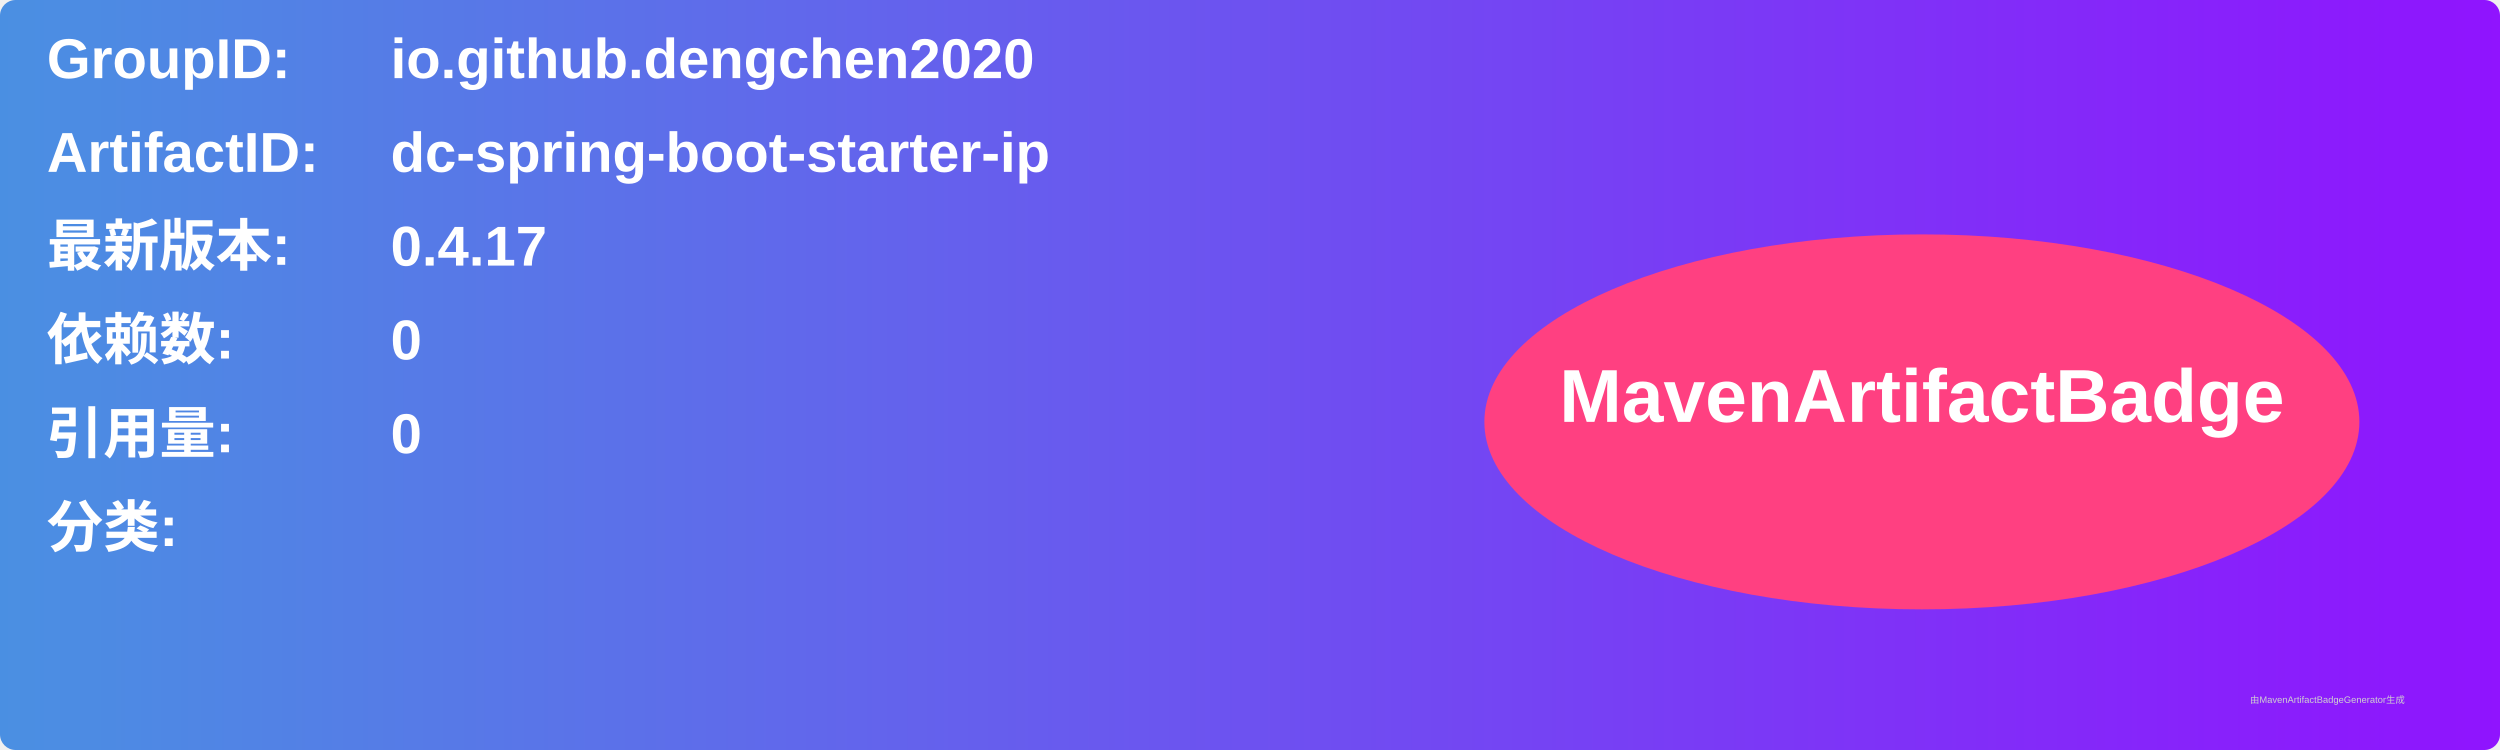
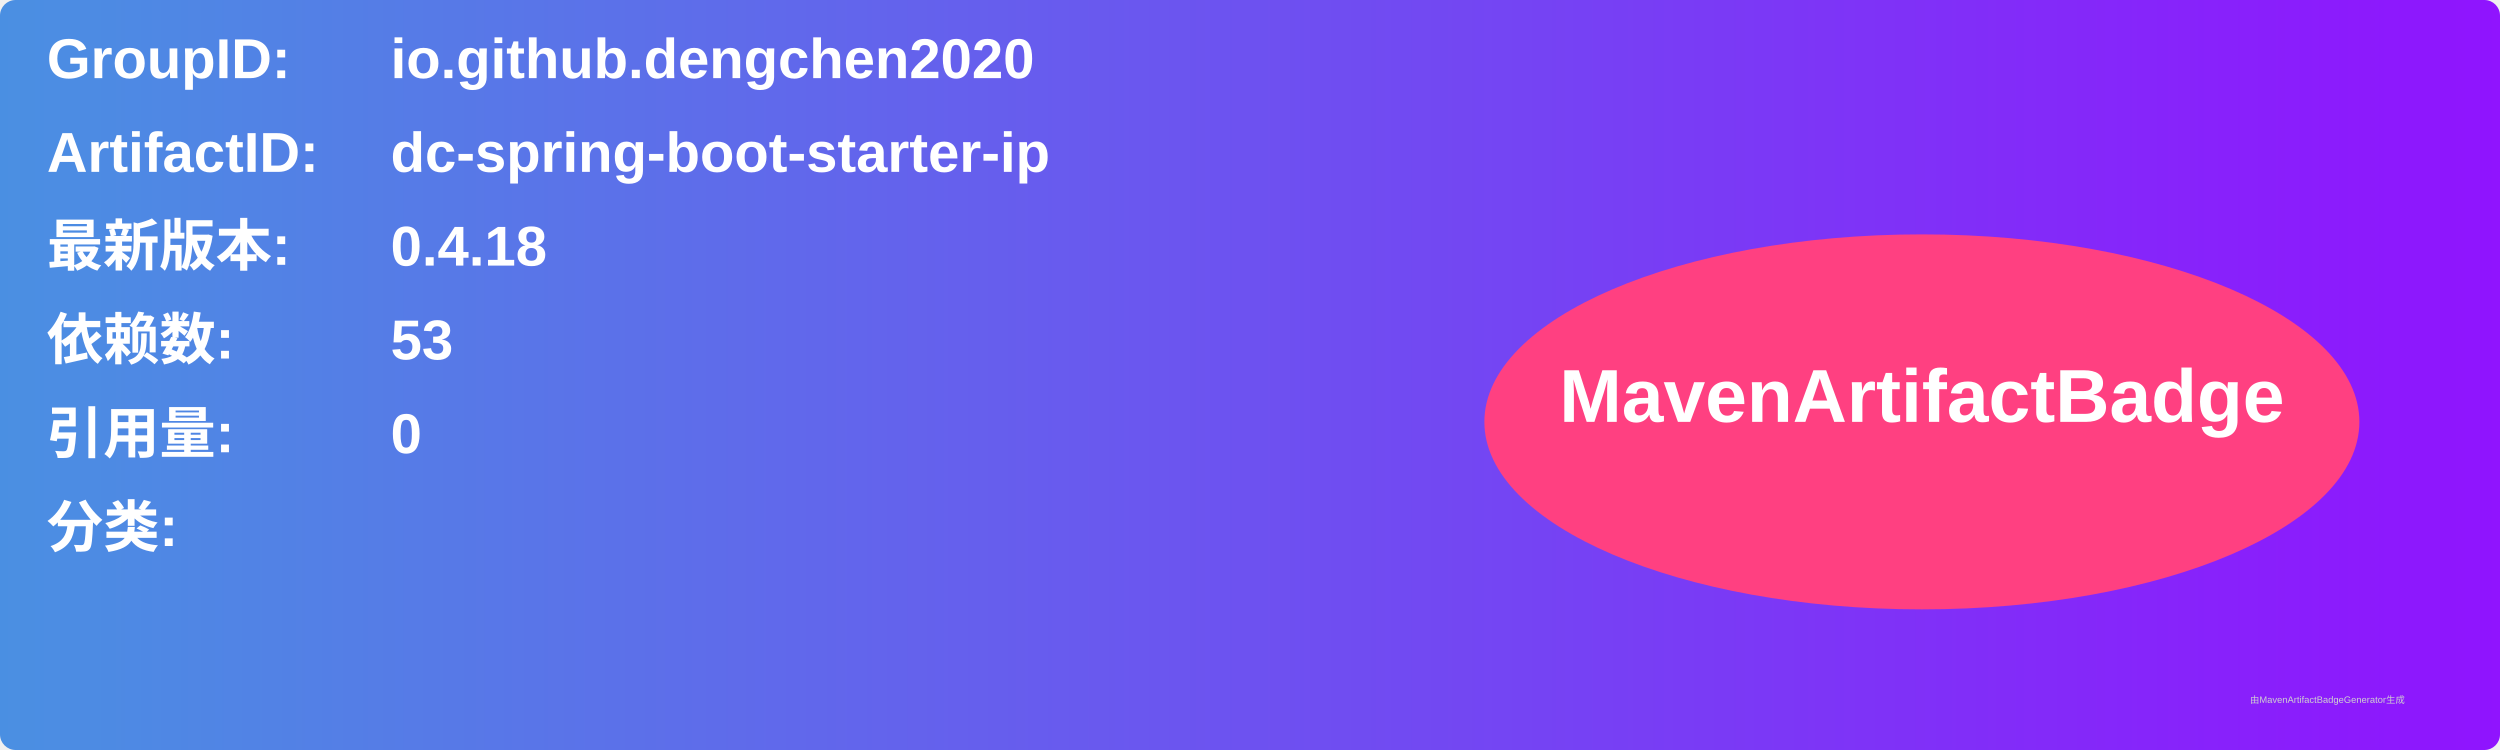
<svg xmlns="http://www.w3.org/2000/svg" width="800" height="240" viewBox="0 0 800 240">
  <linearGradient id="grad" x1="0%" y1="0%" x2="100%" y2="0%">
    <stop offset="0%" stop-color="#4a90e2" />
    <stop offset="100%" stop-color="#9013fe" />
  </linearGradient>
  <rect width="100%" height="100%" rx="5" ry="5" fill="url(#grad)" />
  <g transform="translate(15, 15)">
    <text x="0" y="10" font-family="Arial" font-size="18" fill="white" font-weight="bold" width="260">GroupID:</text>
    <text x="110" y="10" font-family="Arial" font-size="18" fill="white" font-weight="bold" width="460">io.github.dengchen2020</text>
    <text x="0" y="40" font-family="Arial" font-size="18" fill="white" font-weight="bold" width="260">ArtifactID:</text>
    <text x="110" y="40" font-family="Arial" font-size="18" fill="white" font-weight="bold" width="460">dc-spring-boot-starter-ip</text>
    <text x="0" y="70" font-family="Arial" font-size="18" fill="white" font-weight="bold">最新版本:</text>
    <text x="110" y="70" font-family="Arial" font-size="18" fill="white" font-weight="bold">
-       <tspan font-weight="bold">0.4.17</tspan>
+       <tspan font-weight="bold">0.4.18</tspan>
    </text>
    <text x="0" y="100" font-family="Arial" font-size="18" fill="white" font-weight="bold">依赖数: </text>
    <text x="110" y="100" font-family="Arial" font-size="18" fill="white">
-       <tspan font-weight="bold">0</tspan>
+       <tspan font-weight="bold">53</tspan>
    </text>
    <text x="0" y="130" font-family="Arial" font-size="18" fill="white" font-weight="bold">引用量: </text>
    <text x="110" y="130" font-family="Arial" font-size="18" fill="white">
      <tspan font-weight="bold">0</tspan>
    </text>
    <text x="0" y="160" font-family="Arial" font-size="18" fill="white" font-weight="bold">分类:</text>
    <text x="10" y="190" font-family="Arial" font-size="10" fill="white">
      <tspan font-weight="bold" />
    </text>
    <ellipse cx="600" cy="120" rx="140" ry="60" fill="#ff4081" />
    <text x="600" y="120" text-anchor="middle" font-family="Arial" font-size="24" fill="white" font-weight="bold">MavenArtifactBadge</text>
  </g>
  <text x="720" y="225" font-family="Arial" font-size="3" fill="#d0d0d0">由MavenArtifactBadgeGenerator生成</text>
</svg>
